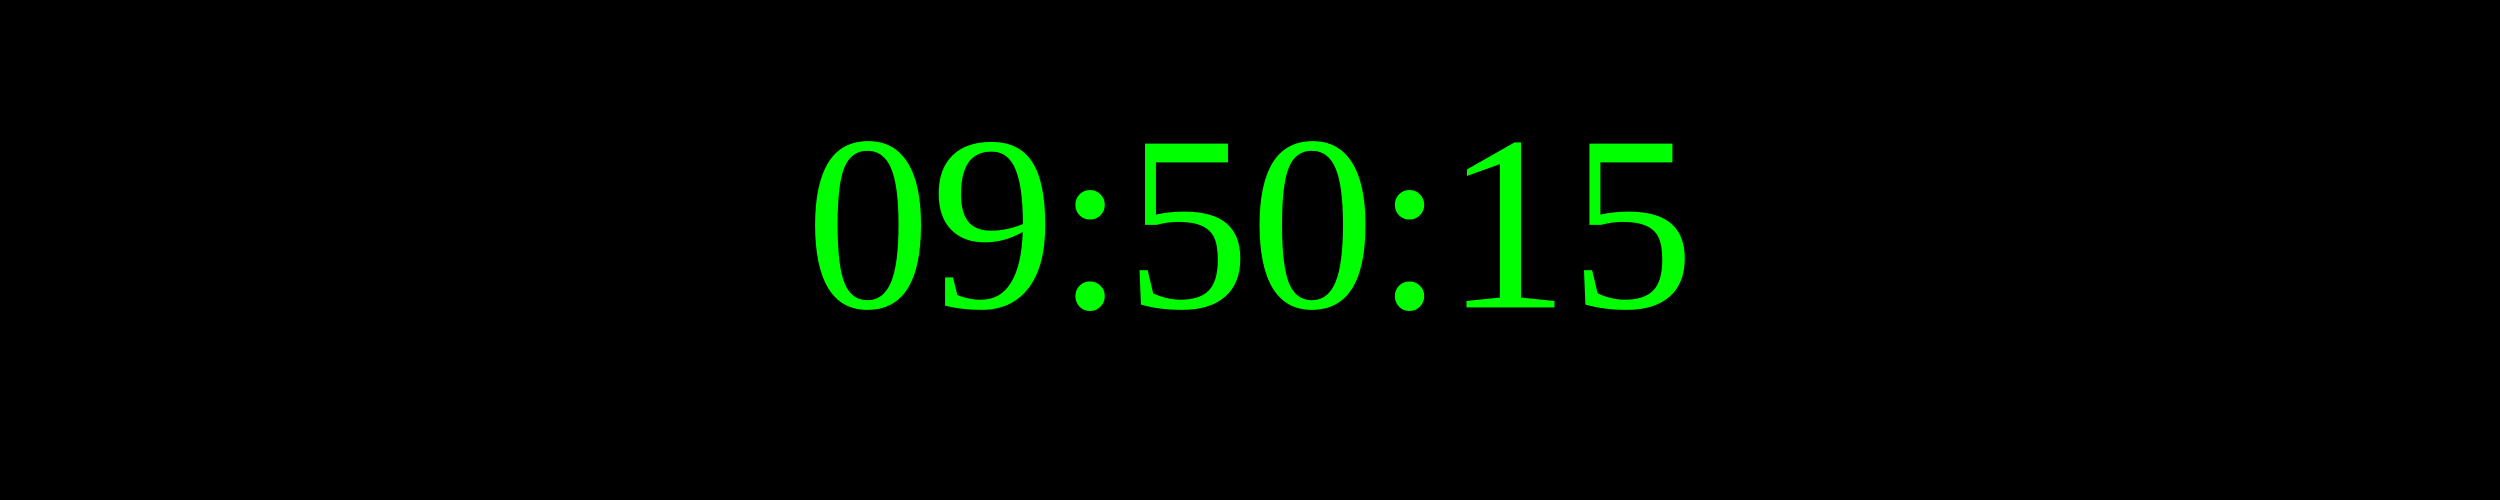
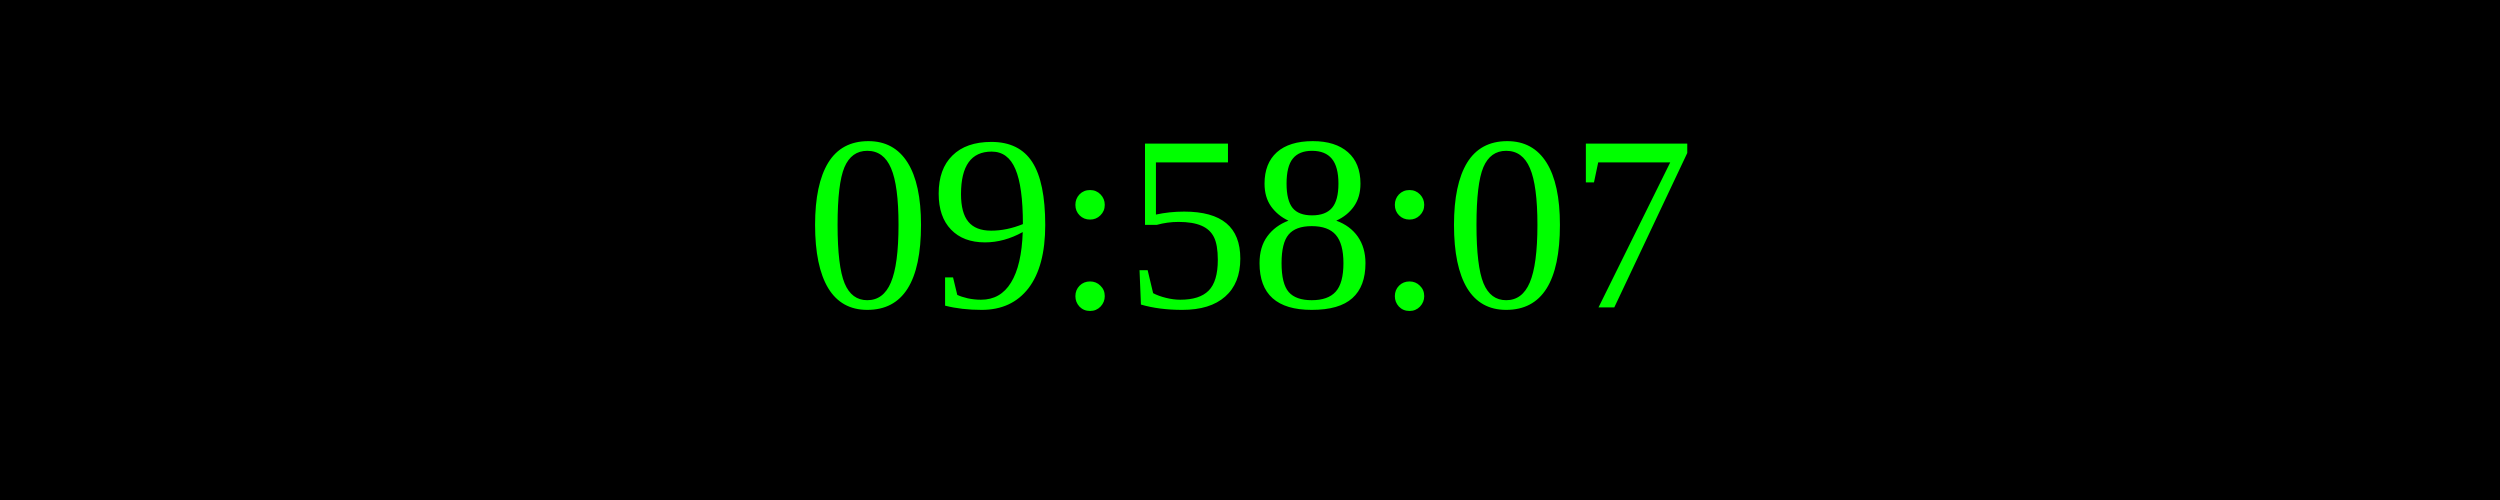
<svg xmlns="http://www.w3.org/2000/svg" width="250" height="50">
  <rect width="100%" height="100%" fill="black" />
  <text x="50%" y="50%" font-size="25" fill="lime" text-anchor="middle" dominant-baseline="middle">
- 09:50:15
+ 09:58:07
</text>
</svg>
